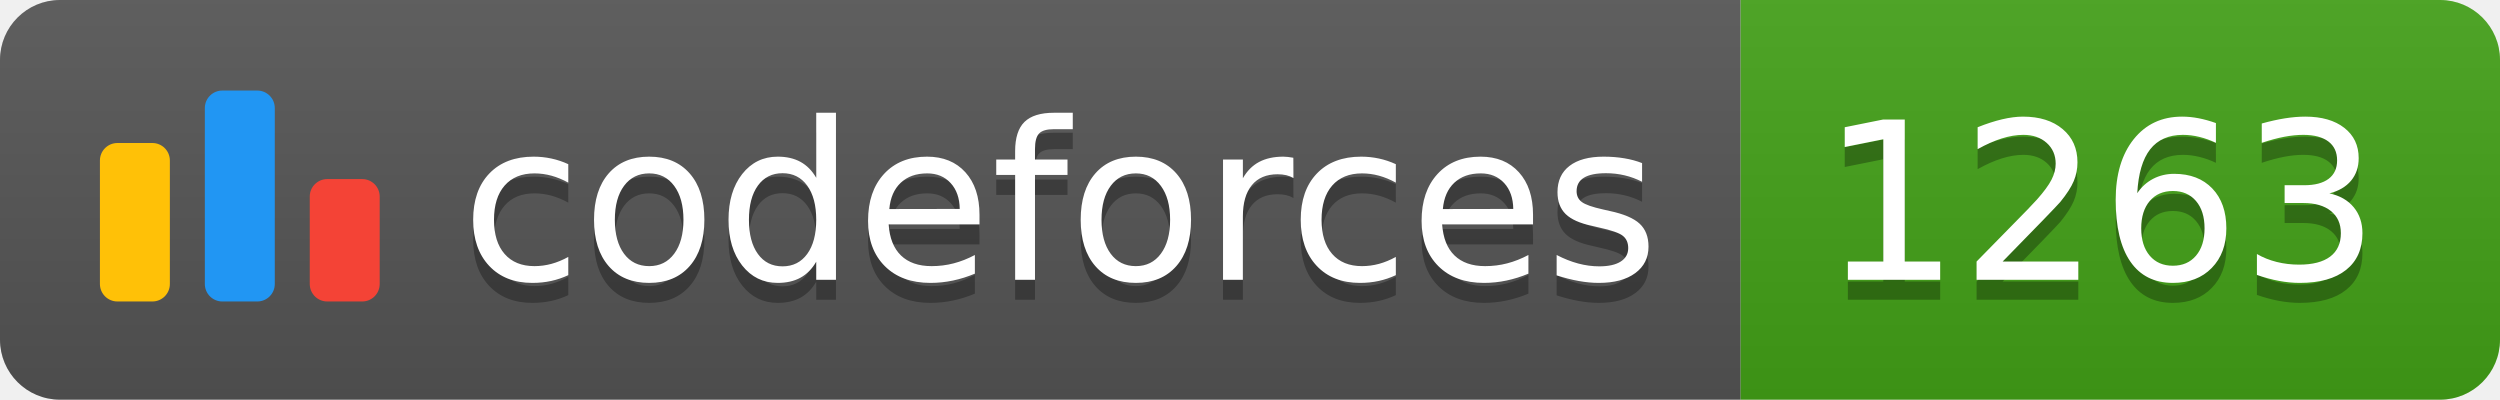
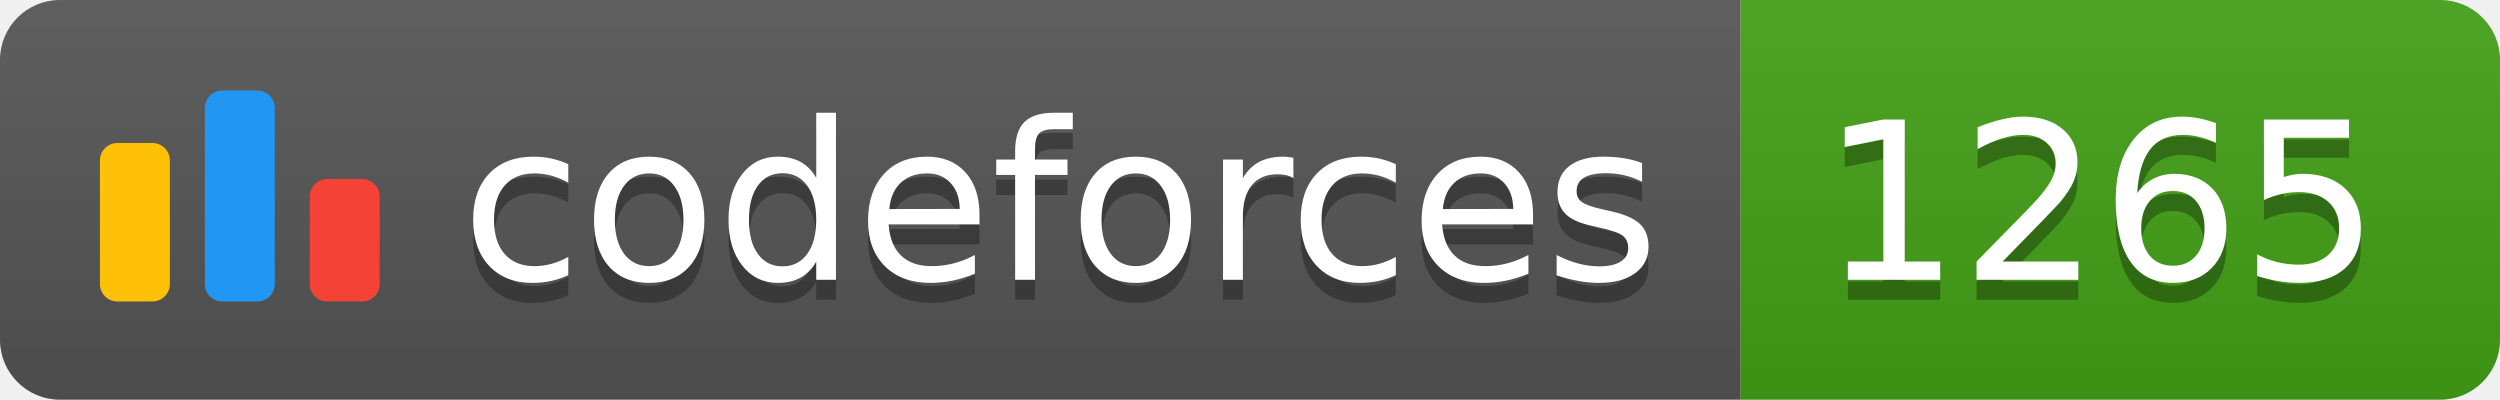
<svg xmlns="http://www.w3.org/2000/svg" width="125.1" height="20">
  <linearGradient id="smooth" x2="0" y2="100%">
    <stop offset="0" stop-color="#bbb" stop-opacity=".1" />
    <stop offset="1" stop-opacity=".1" />
  </linearGradient>
  <clipPath id="round">
    <rect width="125.1" height="20" rx="3" fill="#fff" />
  </clipPath>
  <g clip-path="url(#round)">
    <rect width="87.1" height="20" fill="#555" />
    <rect x="87.1" width="38.0" height="20" fill="#43A217" />
    <rect width="125.1" height="20" fill="url(#smooth)" />
  </g>
  <g fill="#fff" text-anchor="middle" font-family="DejaVu Sans,Verdana,Geneva,sans-serif" font-size="110">
    <svg x="5" y="3" class="logo" width="14" height="14" viewBox="0 0 32 25" fill="none">
      <rect y="6" width="8" height="18.125" rx="2" fill="#FFC107" />
      <rect x="24" y="10.125" width="8" height="14" rx="2" fill="#F44336" />
      <rect x="12" width="8" height="24.125" rx="2" fill="#2196F3" />
    </svg>
    <text x="530.5" y="150" fill="#010101" fill-opacity=".3" transform="scale(0.1)" textLength="601.0" lengthAdjust="spacing">codeforces
        </text>
    <text x="530.5" y="140" transform="scale(0.1)" textLength="601.0" lengthAdjust="spacing">codeforces</text>
-     <text x="1051.0" y="150" fill="#010101" fill-opacity=".3" transform="scale(0.1)" textLength="280.0" lengthAdjust="spacing">1263
+     <text x="1051.0" y="150" fill="#010101" fill-opacity=".3" transform="scale(0.1)" textLength="280.0" lengthAdjust="spacing">1265
        </text>
-     <text x="1051.0" y="140" transform="scale(0.1)" textLength="280.0" lengthAdjust="spacing">1263</text>
+     <text x="1051.0" y="140" transform="scale(0.1)" textLength="280.0" lengthAdjust="spacing">1265</text>
  </g>
</svg>
